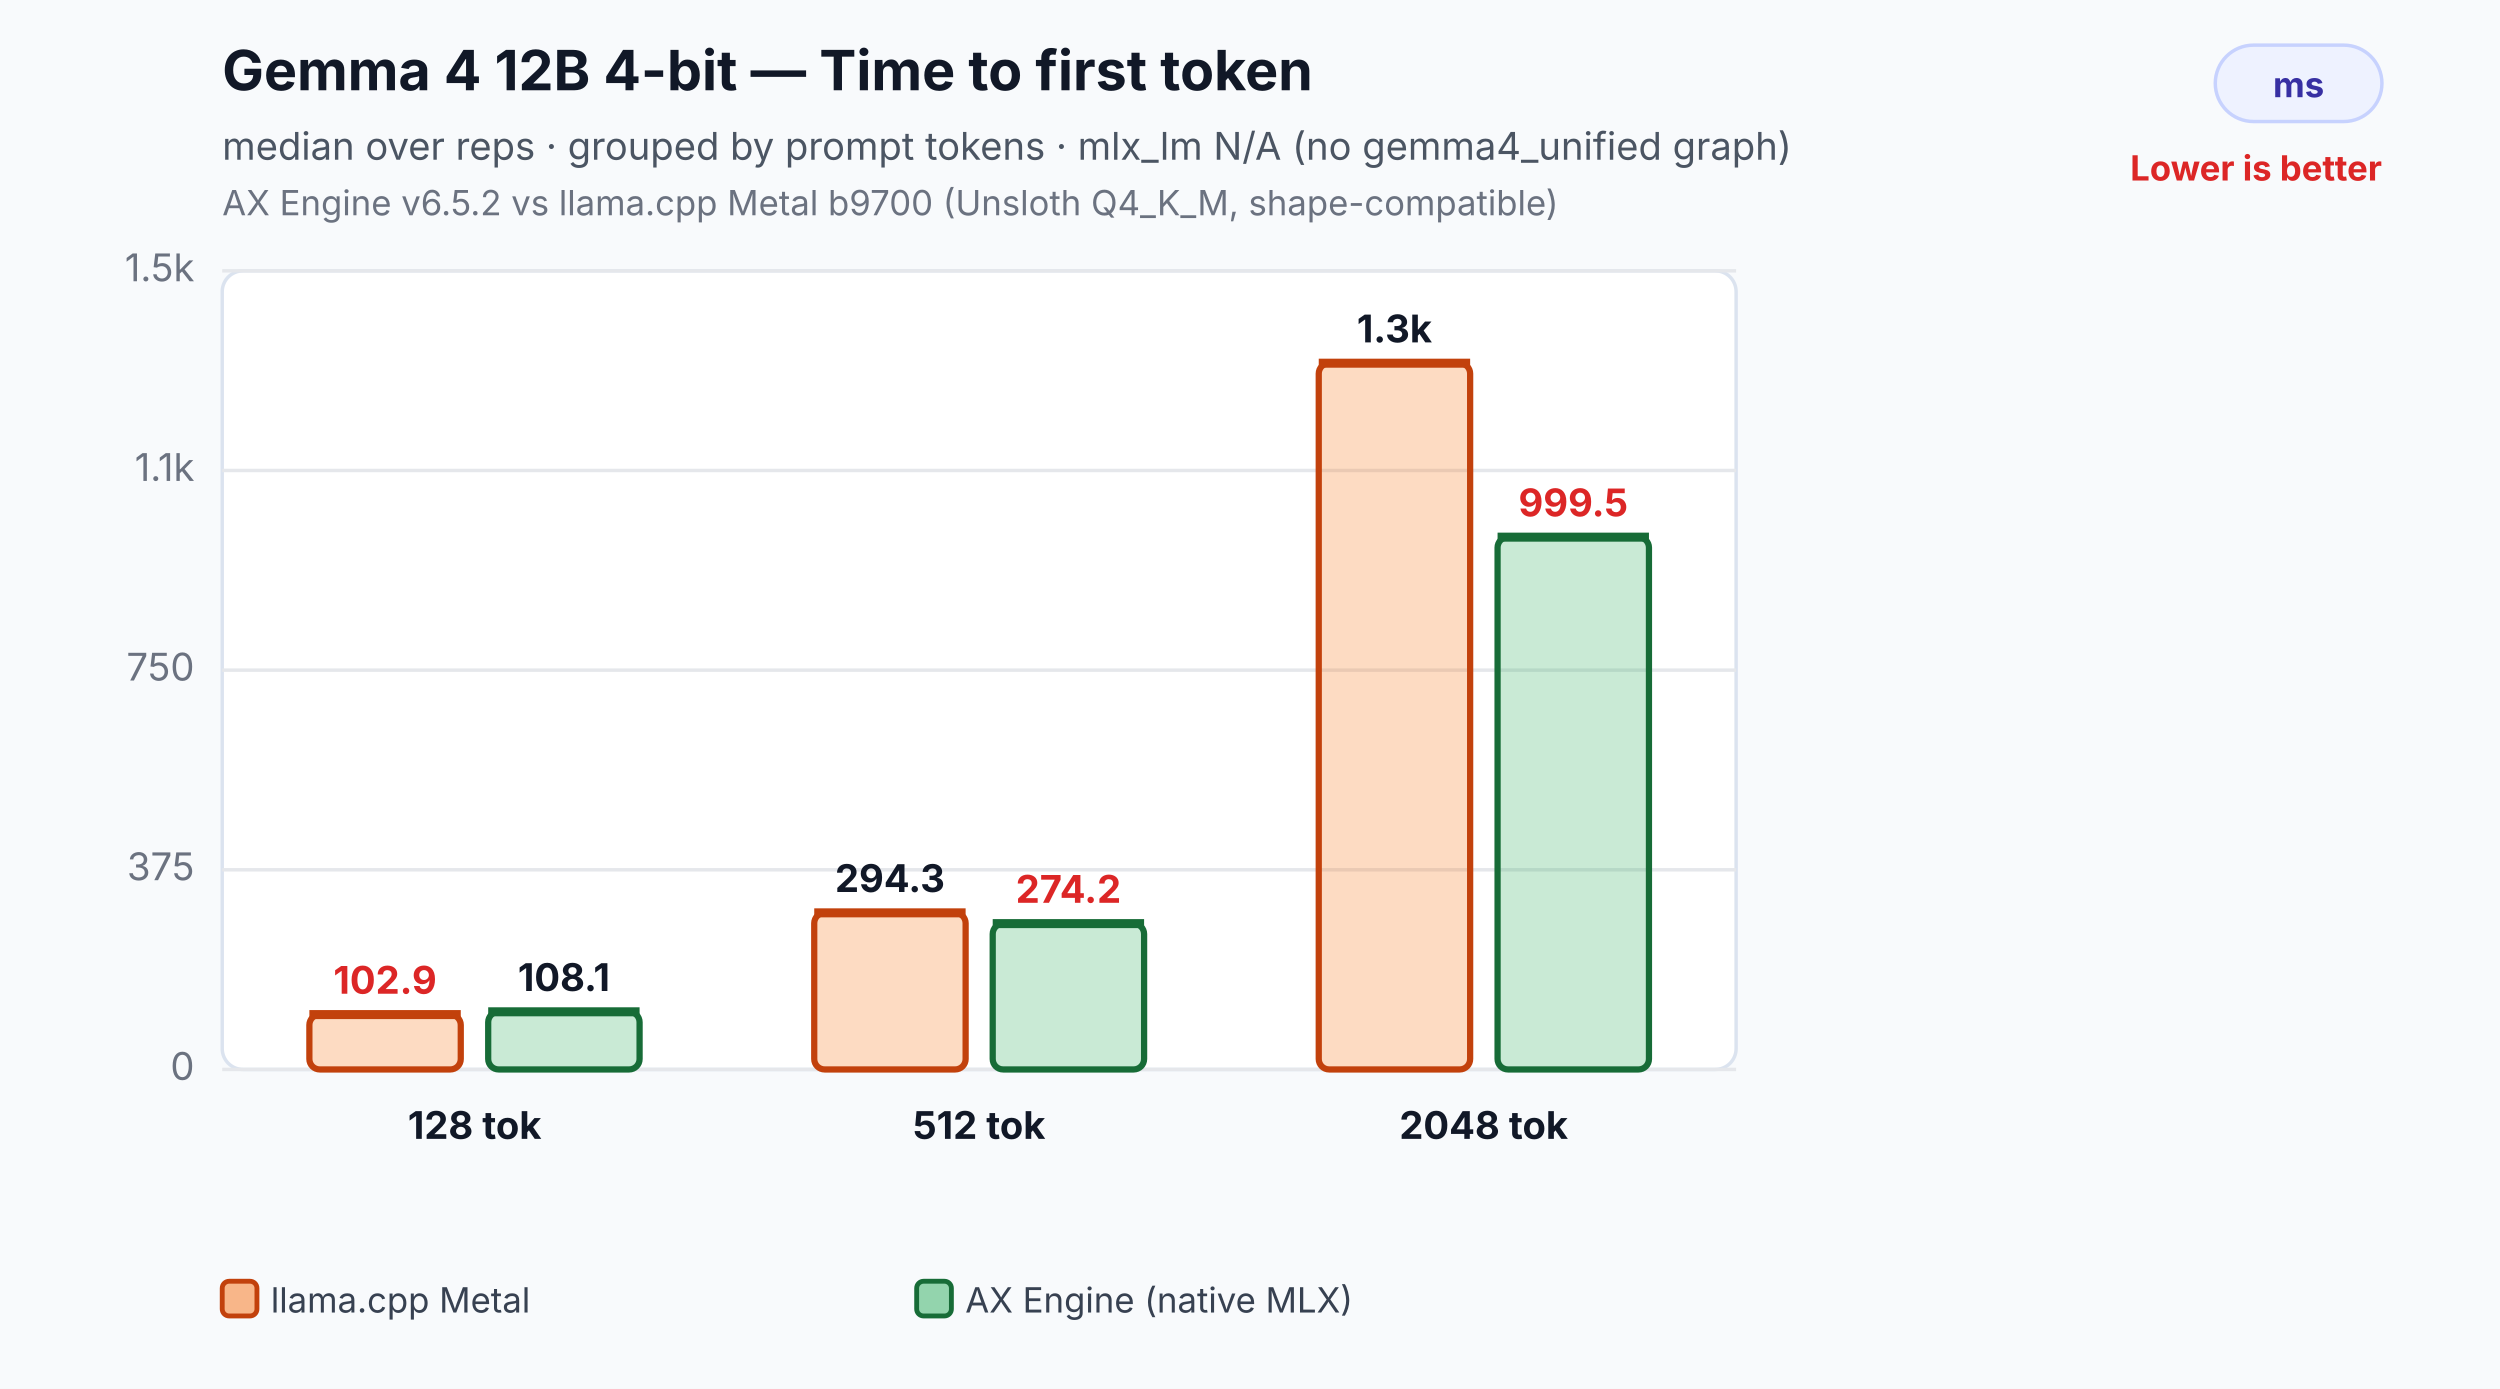
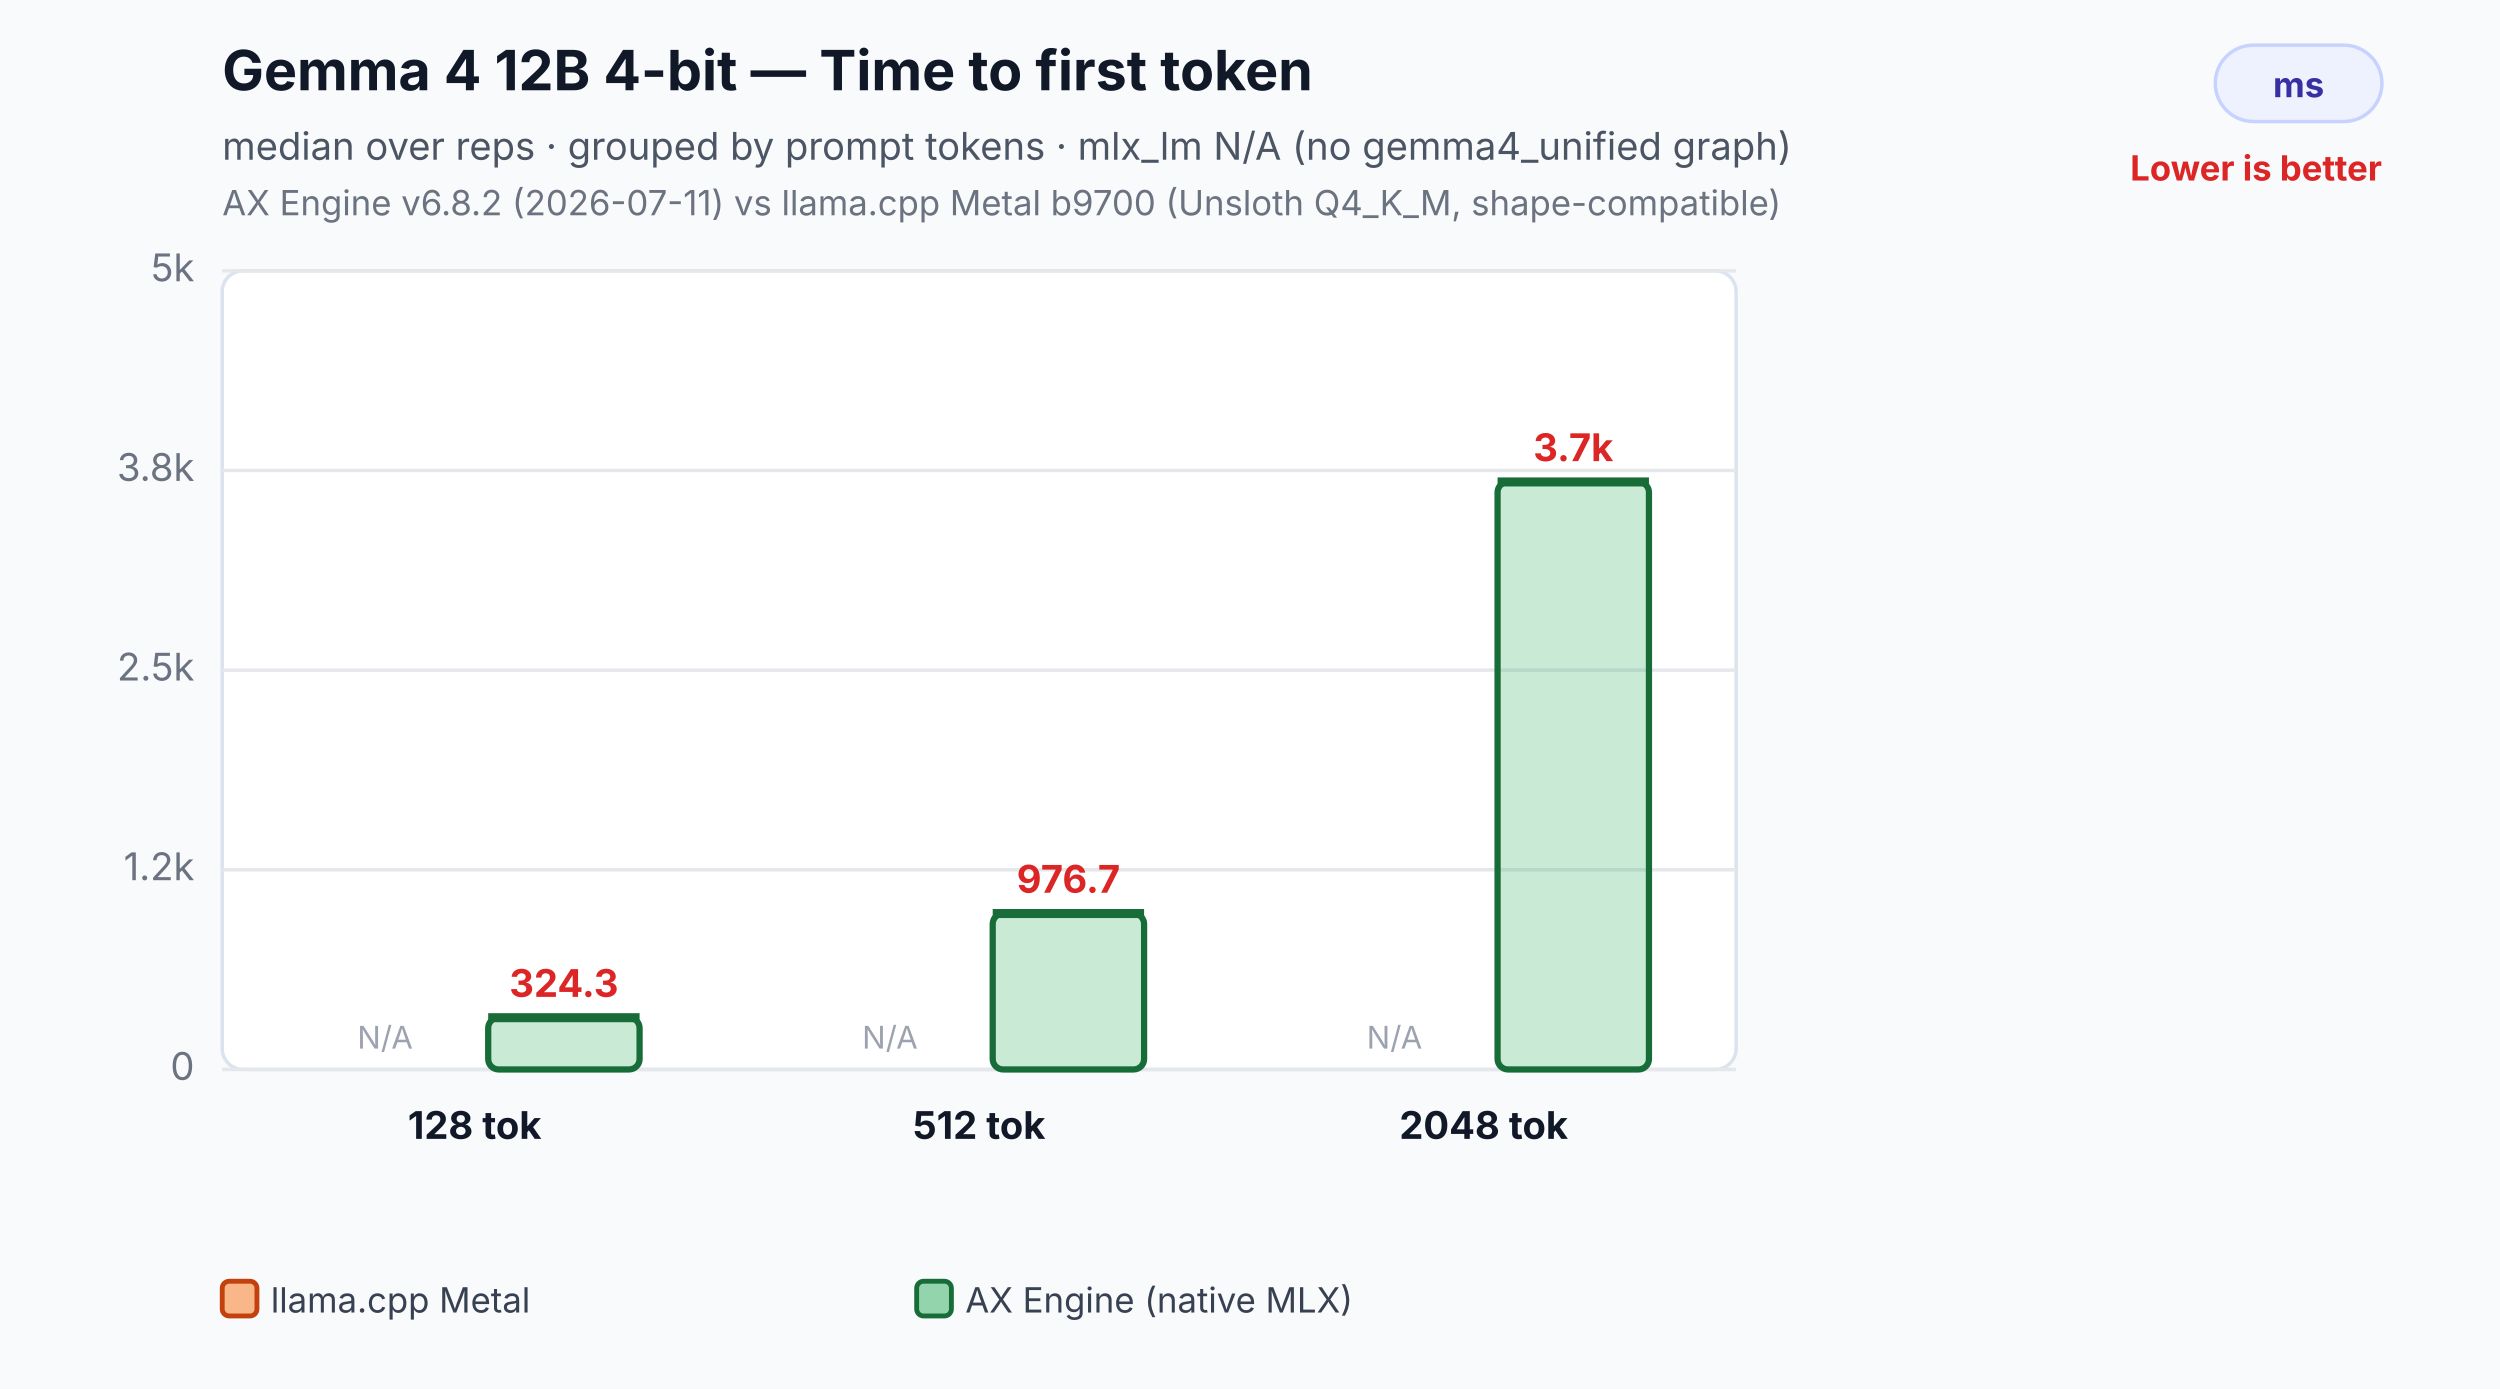
<svg xmlns="http://www.w3.org/2000/svg" width="720" height="400" viewBox="0 0 720 400" role="img" aria-labelledby="title desc">
  <rect width="100%" height="100%" fill="#f8fafc" />
  <text x="64" y="26" font-family="Inter,Segoe UI,Arial,sans-serif" font-size="16" font-weight="700" fill="#111827">Gemma 4 12B 4-bit — Time to first token</text>
  <text x="64" y="46" font-family="Inter,Segoe UI,Arial,sans-serif" font-size="11" fill="#4b5563">median over reps · grouped by prompt tokens · mlx_lm N/A (no gemma4_unified graph)</text>
-   <text x="64" y="62" font-family="Inter,Segoe UI,Arial,sans-serif" font-size="10" fill="#6b7280">AX Engine v6.5.2 vs llama.cpp Metal b9700 (Unsloth Q4_K_M, shape-compatible)</text>
+   <text x="64" y="62" font-family="Inter,Segoe UI,Arial,sans-serif" font-size="10" fill="#6b7280">AX Engine v6.8.2 (2026-07-11) vs llama.cpp Metal b9700 (Unsloth Q4_K_M, shape-compatible)</text>
  <rect x="638" y="13" width="48" height="22" rx="11" fill="#eef2ff" stroke="#c7d2fe" />
  <text x="662.0" y="28" text-anchor="middle" font-family="Inter,Segoe UI,Arial,sans-serif" font-size="10" font-weight="700" fill="#3730a3">ms</text>
  <text x="686" y="52" text-anchor="end" font-family="Inter,Segoe UI,Arial,sans-serif" font-size="10" font-weight="700" fill="#dc2626">Lower is better</text>
  <rect x="64" y="78" width="436" height="230" rx="6" fill="#ffffff" stroke="#dbe3ef" />
  <line x1="64" y1="308.0" x2="500" y2="308.0" stroke="#e5e7eb" stroke-width="1" />
  <text x="56" y="311.0" text-anchor="end" font-family="Inter,Segoe UI,Arial,sans-serif" font-size="11" fill="#6b7280">0</text>
  <line x1="64" y1="250.5" x2="500" y2="250.5" stroke="#e5e7eb" stroke-width="1" />
-   <text x="56" y="253.5" text-anchor="end" font-family="Inter,Segoe UI,Arial,sans-serif" font-size="11" fill="#6b7280">375</text>
+   <text x="56" y="253.5" text-anchor="end" font-family="Inter,Segoe UI,Arial,sans-serif" font-size="11" fill="#6b7280">1.2k</text>
  <line x1="64" y1="193.0" x2="500" y2="193.0" stroke="#e5e7eb" stroke-width="1" />
-   <text x="56" y="196.0" text-anchor="end" font-family="Inter,Segoe UI,Arial,sans-serif" font-size="11" fill="#6b7280">750</text>
+   <text x="56" y="196.0" text-anchor="end" font-family="Inter,Segoe UI,Arial,sans-serif" font-size="11" fill="#6b7280">2.5k</text>
  <line x1="64" y1="135.5" x2="500" y2="135.5" stroke="#e5e7eb" stroke-width="1" />
-   <text x="56" y="138.5" text-anchor="end" font-family="Inter,Segoe UI,Arial,sans-serif" font-size="11" fill="#6b7280">1.1k</text>
+   <text x="56" y="138.5" text-anchor="end" font-family="Inter,Segoe UI,Arial,sans-serif" font-size="11" fill="#6b7280">3.8k</text>
  <line x1="64" y1="78.0" x2="500" y2="78.0" stroke="#e5e7eb" stroke-width="1" />
-   <text x="56" y="81.0" text-anchor="end" font-family="Inter,Segoe UI,Arial,sans-serif" font-size="11" fill="#6b7280">1.5k</text>
-   <rect x="89.1" y="292.2" width="43.6" height="15.8" rx="3" fill="#f97316" fill-opacity="0.26" stroke="#c2410c" stroke-width="1.8" />
-   <line x1="89.1" y1="292.2" x2="132.7" y2="292.2" stroke="#c2410c" stroke-width="2.6" />
-   <text x="110.9" y="286.2" text-anchor="middle" font-family="Inter,Segoe UI,Arial,sans-serif" font-size="11" font-weight="700" fill="#dc2626">102.9</text>
-   <rect x="140.6" y="291.4" width="43.6" height="16.6" rx="3" fill="#2eaf5f" fill-opacity="0.26" stroke="#176c37" stroke-width="1.8" />
-   <line x1="140.6" y1="291.4" x2="184.2" y2="291.4" stroke="#176c37" stroke-width="2.6" />
-   <text x="162.4" y="285.4" text-anchor="middle" font-family="Inter,Segoe UI,Arial,sans-serif" font-size="11" font-weight="700" fill="#111827">108.1</text>
+   <text x="56" y="81.0" text-anchor="end" font-family="Inter,Segoe UI,Arial,sans-serif" font-size="11" fill="#6b7280">5k</text>
+   <text x="110.9" y="302.0" text-anchor="middle" font-family="Inter,Segoe UI,Arial,sans-serif" font-size="9" fill="#9ca3af">N/A</text>
+   <rect x="140.6" y="293.1" width="43.6" height="14.9" rx="3" fill="#2eaf5f" fill-opacity="0.26" stroke="#176c37" stroke-width="1.8" />
+   <line x1="140.6" y1="293.1" x2="184.2" y2="293.1" stroke="#176c37" stroke-width="2.6" />
+   <text x="162.4" y="287.1" text-anchor="middle" font-family="Inter,Segoe UI,Arial,sans-serif" font-size="11" font-weight="700" fill="#dc2626">324.3</text>
  <text x="136.7" y="328.0" text-anchor="middle" font-family="Inter,Segoe UI,Arial,sans-serif" font-size="11" font-weight="700" fill="#111827">128 tok</text>
-   <rect x="234.5" y="262.9" width="43.6" height="45.1" rx="3" fill="#f97316" fill-opacity="0.26" stroke="#c2410c" stroke-width="1.8" />
-   <line x1="234.5" y1="262.9" x2="278.1" y2="262.9" stroke="#c2410c" stroke-width="2.6" />
-   <text x="256.3" y="256.9" text-anchor="middle" font-family="Inter,Segoe UI,Arial,sans-serif" font-size="11" font-weight="700" fill="#111827">294.3</text>
-   <rect x="285.9" y="266.0" width="43.6" height="42.0" rx="3" fill="#2eaf5f" fill-opacity="0.26" stroke="#176c37" stroke-width="1.8" />
-   <line x1="285.9" y1="266.0" x2="329.5" y2="266.0" stroke="#176c37" stroke-width="2.6" />
-   <text x="307.7" y="260.0" text-anchor="middle" font-family="Inter,Segoe UI,Arial,sans-serif" font-size="11" font-weight="700" fill="#dc2626">274.2</text>
+   <text x="256.3" y="302.0" text-anchor="middle" font-family="Inter,Segoe UI,Arial,sans-serif" font-size="9" fill="#9ca3af">N/A</text>
+   <rect x="285.9" y="263.1" width="43.6" height="44.9" rx="3" fill="#2eaf5f" fill-opacity="0.26" stroke="#176c37" stroke-width="1.8" />
+   <line x1="285.9" y1="263.1" x2="329.5" y2="263.1" stroke="#176c37" stroke-width="2.6" />
+   <text x="307.7" y="257.1" text-anchor="middle" font-family="Inter,Segoe UI,Arial,sans-serif" font-size="11" font-weight="700" fill="#dc2626">976.7</text>
  <text x="282.0" y="328.0" text-anchor="middle" font-family="Inter,Segoe UI,Arial,sans-serif" font-size="11" font-weight="700" fill="#111827">512 tok</text>
-   <rect x="379.8" y="104.6" width="43.6" height="203.4" rx="3" fill="#f97316" fill-opacity="0.26" stroke="#c2410c" stroke-width="1.8" />
-   <line x1="379.8" y1="104.6" x2="423.4" y2="104.6" stroke="#c2410c" stroke-width="2.6" />
-   <text x="401.6" y="98.6" text-anchor="middle" font-family="Inter,Segoe UI,Arial,sans-serif" font-size="11" font-weight="700" fill="#111827">1.3k</text>
-   <rect x="431.3" y="154.7" width="43.6" height="153.3" rx="3" fill="#2eaf5f" fill-opacity="0.26" stroke="#176c37" stroke-width="1.8" />
-   <line x1="431.3" y1="154.7" x2="474.9" y2="154.7" stroke="#176c37" stroke-width="2.6" />
-   <text x="453.1" y="148.7" text-anchor="middle" font-family="Inter,Segoe UI,Arial,sans-serif" font-size="11" font-weight="700" fill="#dc2626">999.5</text>
+   <text x="401.6" y="302.0" text-anchor="middle" font-family="Inter,Segoe UI,Arial,sans-serif" font-size="9" fill="#9ca3af">N/A</text>
+   <rect x="431.3" y="138.8" width="43.6" height="169.2" rx="3" fill="#2eaf5f" fill-opacity="0.26" stroke="#176c37" stroke-width="1.8" />
+   <line x1="431.3" y1="138.8" x2="474.9" y2="138.8" stroke="#176c37" stroke-width="2.6" />
+   <text x="453.1" y="132.8" text-anchor="middle" font-family="Inter,Segoe UI,Arial,sans-serif" font-size="11" font-weight="700" fill="#dc2626">3.7k</text>
  <text x="427.3" y="328.0" text-anchor="middle" font-family="Inter,Segoe UI,Arial,sans-serif" font-size="11" font-weight="700" fill="#111827">2048 tok</text>
  <rect x="64.0" y="369" width="10" height="10" rx="2" fill="#f97316" fill-opacity="0.5" stroke="#c2410c" stroke-width="1.4" />
  <text x="78.0" y="378" font-family="Inter,Segoe UI,Arial,sans-serif" font-size="10" fill="#374151">llama.cpp Metal</text>
  <rect x="264.0" y="369" width="10" height="10" rx="2" fill="#2eaf5f" fill-opacity="0.5" stroke="#176c37" stroke-width="1.4" />
  <text x="278.0" y="378" font-family="Inter,Segoe UI,Arial,sans-serif" font-size="10" fill="#374151">AX Engine (native MLX)</text>
</svg>
